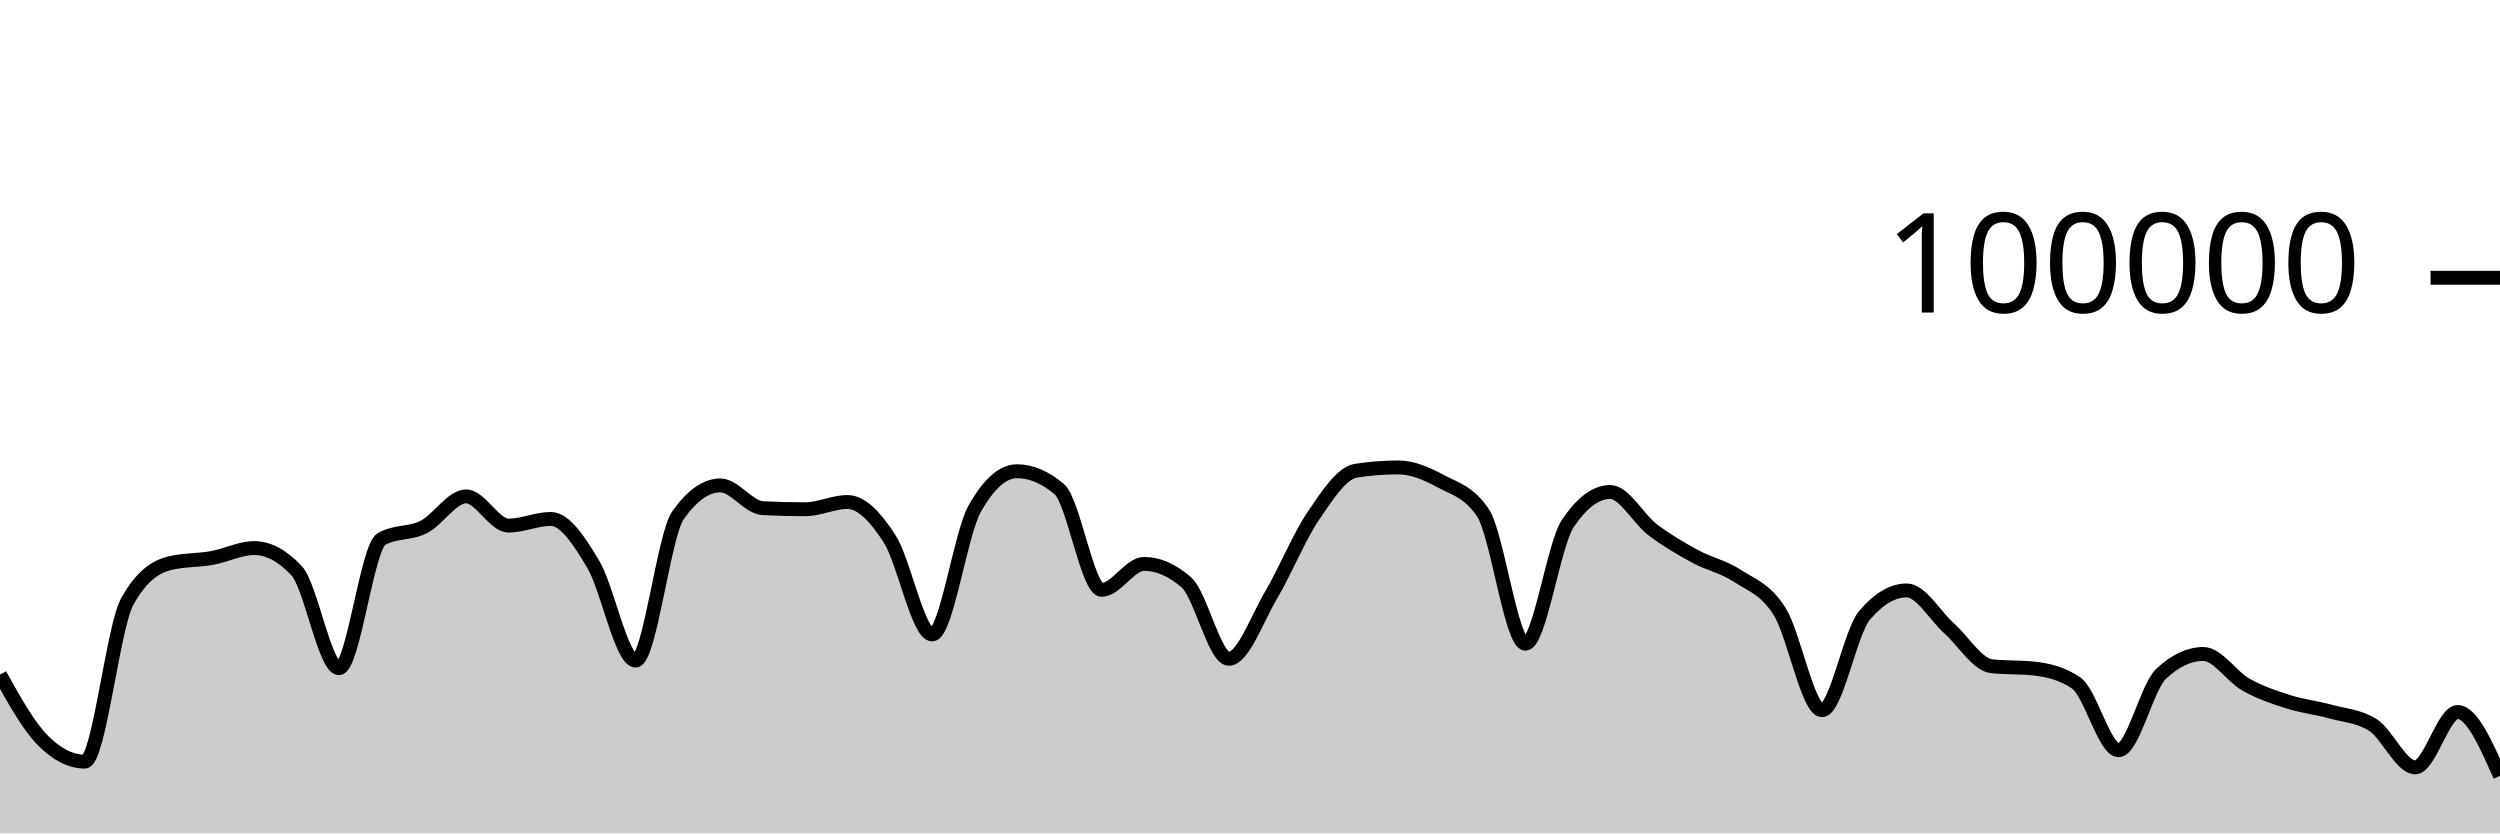
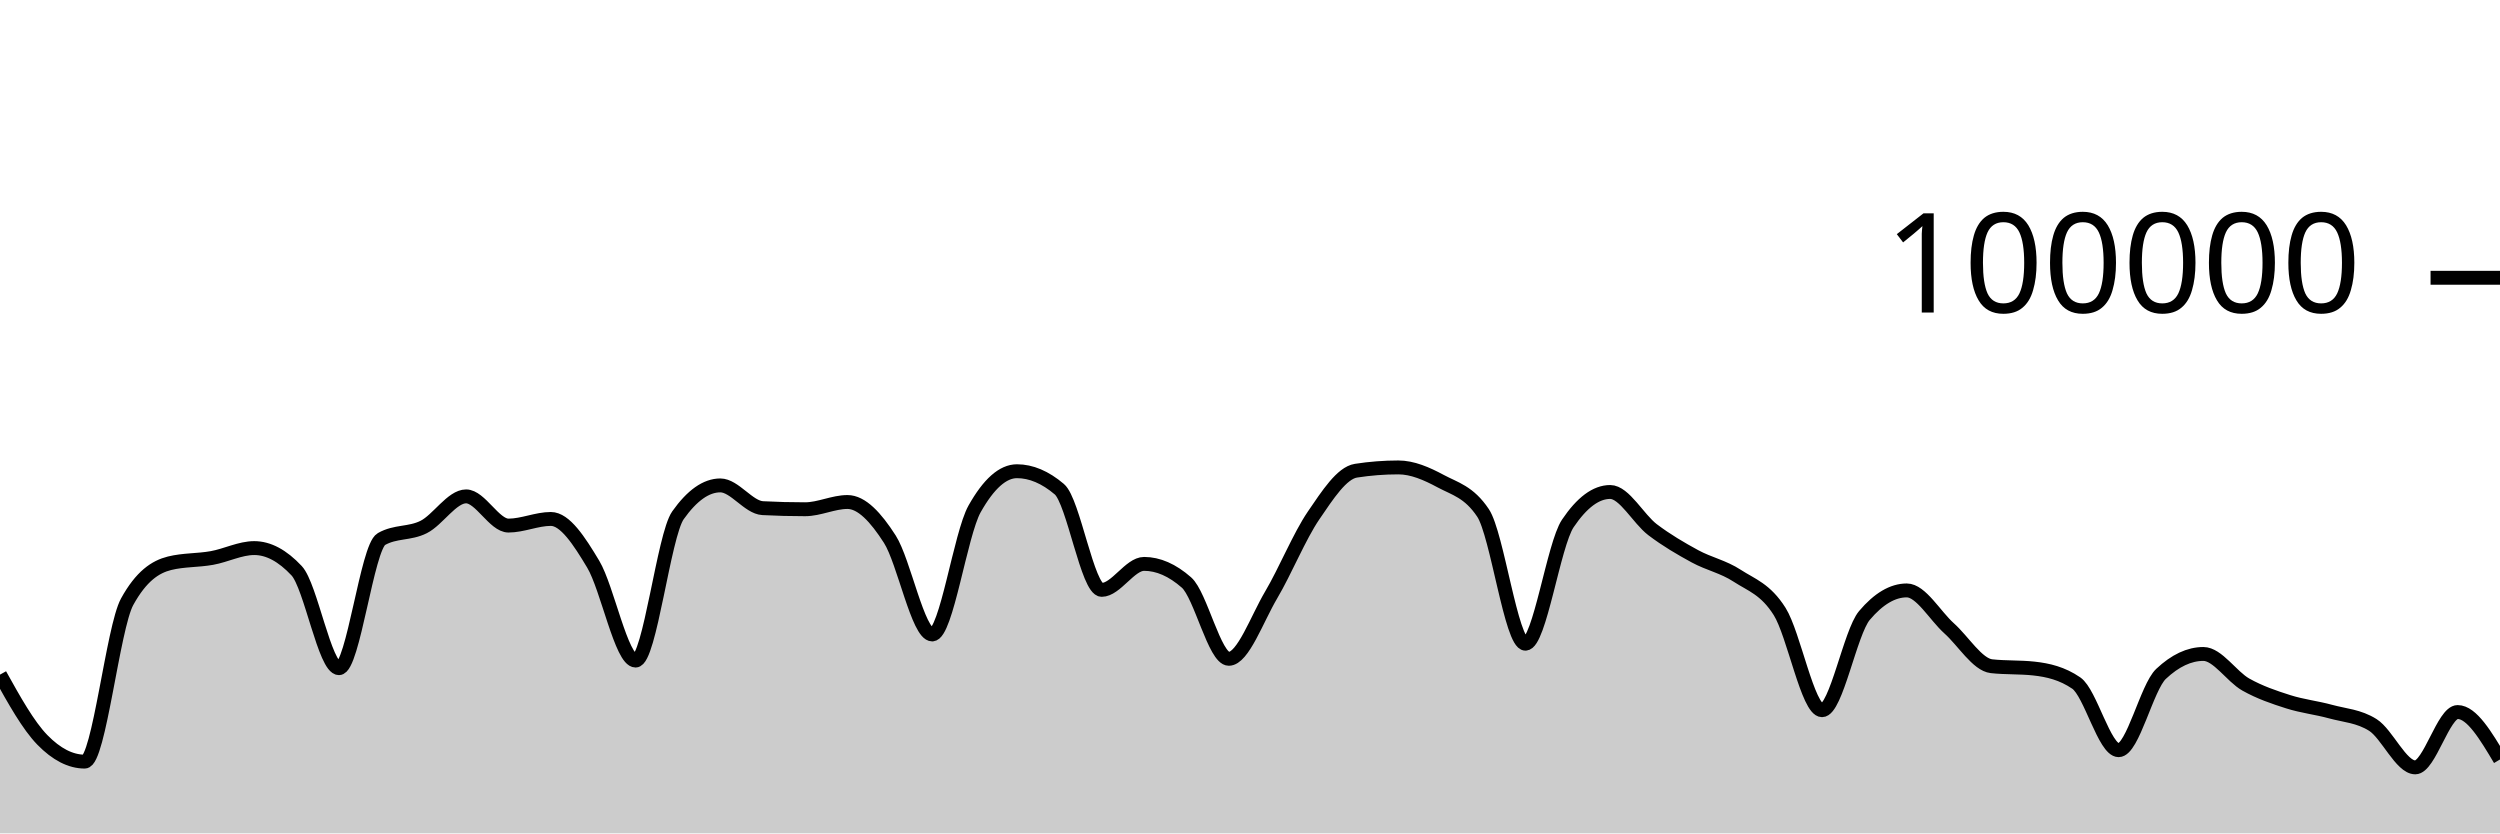
<svg xmlns="http://www.w3.org/2000/svg" viewBox="0 0 180 60">
  <g transform="translate(0,20)">
-     <path class="area" fill="rgba(0, 0, 0, 0.2)" d="M0,28.573C1.017,30.402,2.034,32.231,3.051,33.273C4.068,34.315,5.085,34.836,6.102,34.836C7.119,34.836,8.136,25.175,9.153,23.328C10.169,21.48,11.186,20.81,12.203,20.556C13.22,20.303,14.237,20.359,15.254,20.176C16.271,19.994,17.288,19.462,18.305,19.462C19.322,19.462,20.339,20.005,21.356,21.091C22.373,22.177,23.39,28.109,24.407,28.109C25.424,28.109,26.441,19.397,27.458,18.815C28.475,18.233,29.492,18.455,30.508,17.942C31.525,17.43,32.542,15.739,33.559,15.739C34.576,15.739,35.593,17.842,36.61,17.842C37.627,17.842,38.644,17.364,39.661,17.364C40.678,17.364,41.695,18.924,42.712,20.623C43.729,22.323,44.746,27.562,45.763,27.562C46.78,27.562,47.797,18.534,48.814,17.1C49.831,15.666,50.847,14.949,51.864,14.949C52.881,14.949,53.898,16.535,54.915,16.587C55.932,16.64,56.949,16.666,57.966,16.666C58.983,16.666,60,16.144,61.017,16.144C62.034,16.144,63.051,17.233,64.068,18.822C65.085,20.412,66.102,25.682,67.119,25.682C68.136,25.682,69.153,18.452,70.169,16.642C71.186,14.833,72.203,13.928,73.22,13.928C74.237,13.928,75.254,14.359,76.271,15.221C77.288,16.083,78.305,22.471,79.322,22.471C80.339,22.471,81.356,20.6,82.373,20.6C83.39,20.6,84.407,21.046,85.424,21.938C86.441,22.831,87.458,27.435,88.475,27.435C89.492,27.435,90.508,24.552,91.525,22.833C92.542,21.113,93.559,18.607,94.576,17.117C95.593,15.626,96.61,14.049,97.627,13.891C98.644,13.733,99.661,13.654,100.678,13.654C101.695,13.654,102.712,14.097,103.729,14.643C104.746,15.19,105.763,15.407,106.78,16.933C107.797,18.46,108.814,26.347,109.831,26.347C110.847,26.347,111.864,19.202,112.881,17.69C113.898,16.178,114.915,15.422,115.932,15.422C116.949,15.422,117.966,17.364,118.983,18.136C120,18.907,121.017,19.498,122.034,20.052C123.051,20.605,124.068,20.795,125.085,21.458C126.102,22.121,127.119,22.416,128.136,24.029C129.153,25.642,130.169,31.136,131.186,31.136C132.203,31.136,133.22,25.52,134.237,24.316C135.254,23.112,136.271,22.51,137.288,22.51C138.305,22.51,139.322,24.332,140.339,25.242C141.356,26.152,142.373,27.857,143.39,27.968C144.407,28.079,145.424,28.024,146.441,28.135C147.458,28.246,148.475,28.483,149.492,29.18C150.508,29.876,151.525,34.014,152.542,34.014C153.559,34.014,154.576,29.478,155.593,28.521C156.61,27.564,157.627,27.085,158.644,27.085C159.661,27.085,160.678,28.712,161.695,29.286C162.712,29.859,163.729,30.2,164.746,30.524C165.763,30.849,166.78,30.955,167.797,31.234C168.814,31.513,169.831,31.555,170.847,32.198C171.864,32.841,172.881,35.251,173.898,35.251C174.915,35.251,175.932,31.266,176.949,31.266C177.966,31.266,178.983,33.565,180,35.863L180,40C178.983,40,177.966,40,176.949,40C175.932,40,174.915,40,173.898,40C172.881,40,171.864,40,170.847,40C169.831,40,168.814,40,167.797,40C166.78,40,165.763,40,164.746,40C163.729,40,162.712,40,161.695,40C160.678,40,159.661,40,158.644,40C157.627,40,156.61,40,155.593,40C154.576,40,153.559,40,152.542,40C151.525,40,150.508,40,149.492,40C148.475,40,147.458,40,146.441,40C145.424,40,144.407,40,143.39,40C142.373,40,141.356,40,140.339,40C139.322,40,138.305,40,137.288,40C136.271,40,135.254,40,134.237,40C133.22,40,132.203,40,131.186,40C130.169,40,129.153,40,128.136,40C127.119,40,126.102,40,125.085,40C124.068,40,123.051,40,122.034,40C121.017,40,120,40,118.983,40C117.966,40,116.949,40,115.932,40C114.915,40,113.898,40,112.881,40C111.864,40,110.847,40,109.831,40C108.814,40,107.797,40,106.78,40C105.763,40,104.746,40,103.729,40C102.712,40,101.695,40,100.678,40C99.661,40,98.644,40,97.627,40C96.61,40,95.593,40,94.576,40C93.559,40,92.542,40,91.525,40C90.508,40,89.492,40,88.475,40C87.458,40,86.441,40,85.424,40C84.407,40,83.39,40,82.373,40C81.356,40,80.339,40,79.322,40C78.305,40,77.288,40,76.271,40C75.254,40,74.237,40,73.22,40C72.203,40,71.186,40,70.169,40C69.153,40,68.136,40,67.119,40C66.102,40,65.085,40,64.068,40C63.051,40,62.034,40,61.017,40C60,40,58.983,40,57.966,40C56.949,40,55.932,40,54.915,40C53.898,40,52.881,40,51.864,40C50.847,40,49.831,40,48.814,40C47.797,40,46.78,40,45.763,40C44.746,40,43.729,40,42.712,40C41.695,40,40.678,40,39.661,40C38.644,40,37.627,40,36.61,40C35.593,40,34.576,40,33.559,40C32.542,40,31.525,40,30.508,40C29.492,40,28.475,40,27.458,40C26.441,40,25.424,40,24.407,40C23.39,40,22.373,40,21.356,40C20.339,40,19.322,40,18.305,40C17.288,40,16.271,40,15.254,40C14.237,40,13.22,40,12.203,40C11.186,40,10.169,40,9.153,40C8.136,40,7.119,40,6.102,40C5.085,40,4.068,40,3.051,40C2.034,40,1.017,40,0,40Z" />
-     <path class="line" stroke="black" fill="none" d="M0,28.573C1.017,30.402,2.034,32.231,3.051,33.273C4.068,34.315,5.085,34.836,6.102,34.836C7.119,34.836,8.136,25.175,9.153,23.328C10.169,21.48,11.186,20.81,12.203,20.556C13.22,20.303,14.237,20.359,15.254,20.176C16.271,19.994,17.288,19.462,18.305,19.462C19.322,19.462,20.339,20.005,21.356,21.091C22.373,22.177,23.39,28.109,24.407,28.109C25.424,28.109,26.441,19.397,27.458,18.815C28.475,18.233,29.492,18.455,30.508,17.942C31.525,17.43,32.542,15.739,33.559,15.739C34.576,15.739,35.593,17.842,36.61,17.842C37.627,17.842,38.644,17.364,39.661,17.364C40.678,17.364,41.695,18.924,42.712,20.623C43.729,22.323,44.746,27.562,45.763,27.562C46.78,27.562,47.797,18.534,48.814,17.1C49.831,15.666,50.847,14.949,51.864,14.949C52.881,14.949,53.898,16.535,54.915,16.587C55.932,16.64,56.949,16.666,57.966,16.666C58.983,16.666,60,16.144,61.017,16.144C62.034,16.144,63.051,17.233,64.068,18.822C65.085,20.412,66.102,25.682,67.119,25.682C68.136,25.682,69.153,18.452,70.169,16.642C71.186,14.833,72.203,13.928,73.22,13.928C74.237,13.928,75.254,14.359,76.271,15.221C77.288,16.083,78.305,22.471,79.322,22.471C80.339,22.471,81.356,20.6,82.373,20.6C83.39,20.6,84.407,21.046,85.424,21.938C86.441,22.831,87.458,27.435,88.475,27.435C89.492,27.435,90.508,24.552,91.525,22.833C92.542,21.113,93.559,18.607,94.576,17.117C95.593,15.626,96.61,14.049,97.627,13.891C98.644,13.733,99.661,13.654,100.678,13.654C101.695,13.654,102.712,14.097,103.729,14.643C104.746,15.19,105.763,15.407,106.78,16.933C107.797,18.46,108.814,26.347,109.831,26.347C110.847,26.347,111.864,19.202,112.881,17.69C113.898,16.178,114.915,15.422,115.932,15.422C116.949,15.422,117.966,17.364,118.983,18.136C120,18.907,121.017,19.498,122.034,20.052C123.051,20.605,124.068,20.795,125.085,21.458C126.102,22.121,127.119,22.416,128.136,24.029C129.153,25.642,130.169,31.136,131.186,31.136C132.203,31.136,133.22,25.52,134.237,24.316C135.254,23.112,136.271,22.51,137.288,22.51C138.305,22.51,139.322,24.332,140.339,25.242C141.356,26.152,142.373,27.857,143.39,27.968C144.407,28.079,145.424,28.024,146.441,28.135C147.458,28.246,148.475,28.483,149.492,29.18C150.508,29.876,151.525,34.014,152.542,34.014C153.559,34.014,154.576,29.478,155.593,28.521C156.61,27.564,157.627,27.085,158.644,27.085C159.661,27.085,160.678,28.712,161.695,29.286C162.712,29.859,163.729,30.2,164.746,30.524C165.763,30.849,166.78,30.955,167.797,31.234C168.814,31.513,169.831,31.555,170.847,32.198C171.864,32.841,172.881,35.251,173.898,35.251C174.915,35.251,175.932,31.266,176.949,31.266C177.966,31.266,178.983,33.565,180,35.863" />
+     <path class="area" fill="rgba(0, 0, 0, 0.2)" d="M0,28.573C1.017,30.402,2.034,32.231,3.051,33.273C4.068,34.315,5.085,34.836,6.102,34.836C7.119,34.836,8.136,25.175,9.153,23.328C10.169,21.48,11.186,20.81,12.203,20.556C13.22,20.303,14.237,20.359,15.254,20.176C16.271,19.994,17.288,19.462,18.305,19.462C19.322,19.462,20.339,20.005,21.356,21.091C22.373,22.177,23.39,28.109,24.407,28.109C25.424,28.109,26.441,19.397,27.458,18.815C28.475,18.233,29.492,18.455,30.508,17.942C31.525,17.43,32.542,15.739,33.559,15.739C34.576,15.739,35.593,17.842,36.61,17.842C37.627,17.842,38.644,17.364,39.661,17.364C40.678,17.364,41.695,18.924,42.712,20.623C43.729,22.323,44.746,27.562,45.763,27.562C46.78,27.562,47.797,18.534,48.814,17.1C49.831,15.666,50.847,14.949,51.864,14.949C52.881,14.949,53.898,16.535,54.915,16.587C55.932,16.64,56.949,16.666,57.966,16.666C58.983,16.666,60,16.144,61.017,16.144C62.034,16.144,63.051,17.233,64.068,18.822C65.085,20.412,66.102,25.682,67.119,25.682C68.136,25.682,69.153,18.452,70.169,16.642C71.186,14.833,72.203,13.928,73.22,13.928C74.237,13.928,75.254,14.359,76.271,15.221C77.288,16.083,78.305,22.471,79.322,22.471C80.339,22.471,81.356,20.6,82.373,20.6C83.39,20.6,84.407,21.046,85.424,21.938C86.441,22.831,87.458,27.435,88.475,27.435C89.492,27.435,90.508,24.552,91.525,22.833C92.542,21.113,93.559,18.607,94.576,17.117C95.593,15.626,96.61,14.049,97.627,13.891C98.644,13.733,99.661,13.654,100.678,13.654C101.695,13.654,102.712,14.097,103.729,14.643C104.746,15.19,105.763,15.407,106.78,16.933C107.797,18.46,108.814,26.347,109.831,26.347C110.847,26.347,111.864,19.202,112.881,17.69C113.898,16.178,114.915,15.422,115.932,15.422C116.949,15.422,117.966,17.364,118.983,18.136C120,18.907,121.017,19.498,122.034,20.052C123.051,20.605,124.068,20.795,125.085,21.458C126.102,22.121,127.119,22.416,128.136,24.029C129.153,25.642,130.169,31.136,131.186,31.136C132.203,31.136,133.22,25.52,134.237,24.316C135.254,23.112,136.271,22.51,137.288,22.51C138.305,22.51,139.322,24.332,140.339,25.242C141.356,26.152,142.373,27.857,143.39,27.968C144.407,28.079,145.424,28.024,146.441,28.135C147.458,28.246,148.475,28.483,149.492,29.18C150.508,29.876,151.525,34.014,152.542,34.014C153.559,34.014,154.576,29.478,155.593,28.521C156.61,27.564,157.627,27.085,158.644,27.085C159.661,27.085,160.678,28.712,161.695,29.286C162.712,29.859,163.729,30.2,164.746,30.524C165.763,30.849,166.78,30.955,167.797,31.234C168.814,31.513,169.831,31.555,170.847,32.198C171.864,32.841,172.881,35.251,173.898,35.251C174.915,35.251,175.932,31.266,176.949,31.266C177.966,31.266,178.983,32.974,180,34.682L180,40C178.983,40,177.966,40,176.949,40C175.932,40,174.915,40,173.898,40C172.881,40,171.864,40,170.847,40C169.831,40,168.814,40,167.797,40C166.78,40,165.763,40,164.746,40C163.729,40,162.712,40,161.695,40C160.678,40,159.661,40,158.644,40C157.627,40,156.61,40,155.593,40C154.576,40,153.559,40,152.542,40C151.525,40,150.508,40,149.492,40C148.475,40,147.458,40,146.441,40C145.424,40,144.407,40,143.39,40C142.373,40,141.356,40,140.339,40C139.322,40,138.305,40,137.288,40C136.271,40,135.254,40,134.237,40C133.22,40,132.203,40,131.186,40C130.169,40,129.153,40,128.136,40C127.119,40,126.102,40,125.085,40C124.068,40,123.051,40,122.034,40C121.017,40,120,40,118.983,40C117.966,40,116.949,40,115.932,40C114.915,40,113.898,40,112.881,40C111.864,40,110.847,40,109.831,40C108.814,40,107.797,40,106.78,40C105.763,40,104.746,40,103.729,40C102.712,40,101.695,40,100.678,40C99.661,40,98.644,40,97.627,40C96.61,40,95.593,40,94.576,40C93.559,40,92.542,40,91.525,40C90.508,40,89.492,40,88.475,40C87.458,40,86.441,40,85.424,40C84.407,40,83.39,40,82.373,40C81.356,40,80.339,40,79.322,40C78.305,40,77.288,40,76.271,40C75.254,40,74.237,40,73.22,40C72.203,40,71.186,40,70.169,40C69.153,40,68.136,40,67.119,40C66.102,40,65.085,40,64.068,40C63.051,40,62.034,40,61.017,40C60,40,58.983,40,57.966,40C56.949,40,55.932,40,54.915,40C53.898,40,52.881,40,51.864,40C50.847,40,49.831,40,48.814,40C47.797,40,46.78,40,45.763,40C44.746,40,43.729,40,42.712,40C41.695,40,40.678,40,39.661,40C38.644,40,37.627,40,36.61,40C35.593,40,34.576,40,33.559,40C32.542,40,31.525,40,30.508,40C29.492,40,28.475,40,27.458,40C26.441,40,25.424,40,24.407,40C23.39,40,22.373,40,21.356,40C20.339,40,19.322,40,18.305,40C17.288,40,16.271,40,15.254,40C14.237,40,13.22,40,12.203,40C11.186,40,10.169,40,9.153,40C8.136,40,7.119,40,6.102,40C5.085,40,4.068,40,3.051,40C2.034,40,1.017,40,0,40Z" />
+     <path class="line" stroke="black" fill="none" d="M0,28.573C1.017,30.402,2.034,32.231,3.051,33.273C4.068,34.315,5.085,34.836,6.102,34.836C7.119,34.836,8.136,25.175,9.153,23.328C10.169,21.48,11.186,20.81,12.203,20.556C13.22,20.303,14.237,20.359,15.254,20.176C16.271,19.994,17.288,19.462,18.305,19.462C19.322,19.462,20.339,20.005,21.356,21.091C22.373,22.177,23.39,28.109,24.407,28.109C25.424,28.109,26.441,19.397,27.458,18.815C28.475,18.233,29.492,18.455,30.508,17.942C31.525,17.43,32.542,15.739,33.559,15.739C34.576,15.739,35.593,17.842,36.61,17.842C37.627,17.842,38.644,17.364,39.661,17.364C40.678,17.364,41.695,18.924,42.712,20.623C43.729,22.323,44.746,27.562,45.763,27.562C46.78,27.562,47.797,18.534,48.814,17.1C49.831,15.666,50.847,14.949,51.864,14.949C52.881,14.949,53.898,16.535,54.915,16.587C55.932,16.64,56.949,16.666,57.966,16.666C58.983,16.666,60,16.144,61.017,16.144C62.034,16.144,63.051,17.233,64.068,18.822C65.085,20.412,66.102,25.682,67.119,25.682C68.136,25.682,69.153,18.452,70.169,16.642C71.186,14.833,72.203,13.928,73.22,13.928C74.237,13.928,75.254,14.359,76.271,15.221C77.288,16.083,78.305,22.471,79.322,22.471C80.339,22.471,81.356,20.6,82.373,20.6C83.39,20.6,84.407,21.046,85.424,21.938C86.441,22.831,87.458,27.435,88.475,27.435C89.492,27.435,90.508,24.552,91.525,22.833C92.542,21.113,93.559,18.607,94.576,17.117C95.593,15.626,96.61,14.049,97.627,13.891C98.644,13.733,99.661,13.654,100.678,13.654C101.695,13.654,102.712,14.097,103.729,14.643C104.746,15.19,105.763,15.407,106.78,16.933C107.797,18.46,108.814,26.347,109.831,26.347C110.847,26.347,111.864,19.202,112.881,17.69C113.898,16.178,114.915,15.422,115.932,15.422C116.949,15.422,117.966,17.364,118.983,18.136C120,18.907,121.017,19.498,122.034,20.052C123.051,20.605,124.068,20.795,125.085,21.458C126.102,22.121,127.119,22.416,128.136,24.029C129.153,25.642,130.169,31.136,131.186,31.136C132.203,31.136,133.22,25.52,134.237,24.316C135.254,23.112,136.271,22.51,137.288,22.51C138.305,22.51,139.322,24.332,140.339,25.242C141.356,26.152,142.373,27.857,143.39,27.968C144.407,28.079,145.424,28.024,146.441,28.135C147.458,28.246,148.475,28.483,149.492,29.18C150.508,29.876,151.525,34.014,152.542,34.014C153.559,34.014,154.576,29.478,155.593,28.521C156.61,27.564,157.627,27.085,158.644,27.085C159.661,27.085,160.678,28.712,161.695,29.286C162.712,29.859,163.729,30.2,164.746,30.524C165.763,30.849,166.78,30.955,167.797,31.234C168.814,31.513,169.831,31.555,170.847,32.198C171.864,32.841,172.881,35.251,173.898,35.251C174.915,35.251,175.932,31.266,176.949,31.266C177.966,31.266,178.983,32.974,180,34.682" />
    <path class="axis-ceiling" stroke-width="1" stroke="black" fill="none" d="M175,0L180,0" />
    <text class="axis-ceiling-label" font-family="sans-serif" text-anchor="end" font-size="10px" x="170" y="2.5">100000</text>
  </g>
</svg>
